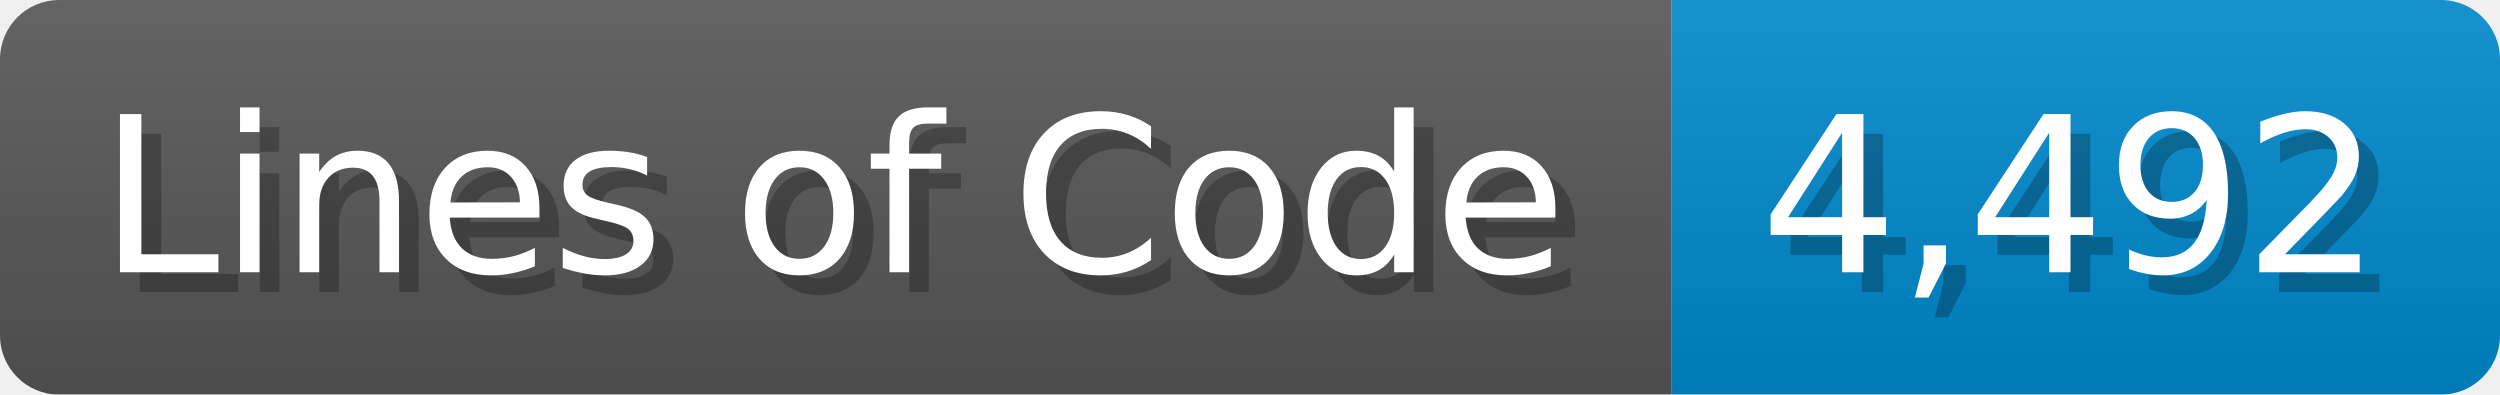
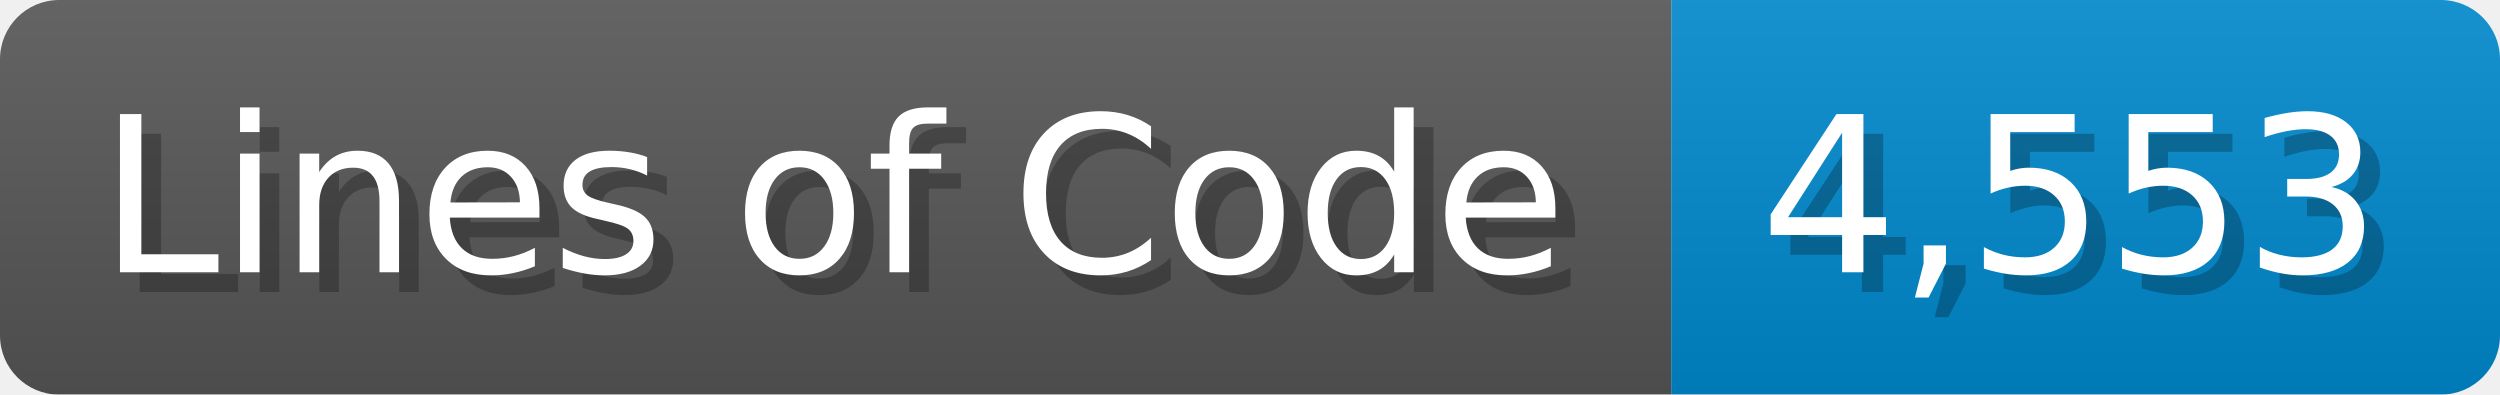
<svg xmlns="http://www.w3.org/2000/svg" width="126.7" height="20" viewBox="0 0 1267 200">
  <linearGradient id="a" x2="0" y2="100%">
    <stop offset="0" stop-opacity=".1" stop-color="#EEE" />
    <stop offset="1" stop-opacity=".1" />
  </linearGradient>
  <mask id="m">
    <rect width="1267" height="200" rx="30" fill="#FFF" />
  </mask>
  <g mask="url(#m)">
    <rect width="847" height="200" fill="#555" />
    <rect width="420" height="200" fill="#08C" x="847" />
    <rect width="1267" height="200" fill="url(#a)" />
  </g>
  <g fill="#fff" text-anchor="start" font-family="Verdana,DejaVu Sans,sans-serif" font-size="110">
    <text x="60" y="148" textLength="747" fill="#000" opacity="0.25">Lines of Code</text>
    <text x="50" y="138" textLength="747">Lines of Code</text>
-     <text x="902" y="148" textLength="320" fill="#000" opacity="0.25">4,492</text>
-     <text x="892" y="138" textLength="320">4,492</text>
+     <text x="902" y="148" textLength="320" fill="#000" opacity="0.25">4,553</text>
+     <text x="892" y="138" textLength="320">4,553</text>
  </g>
</svg>
